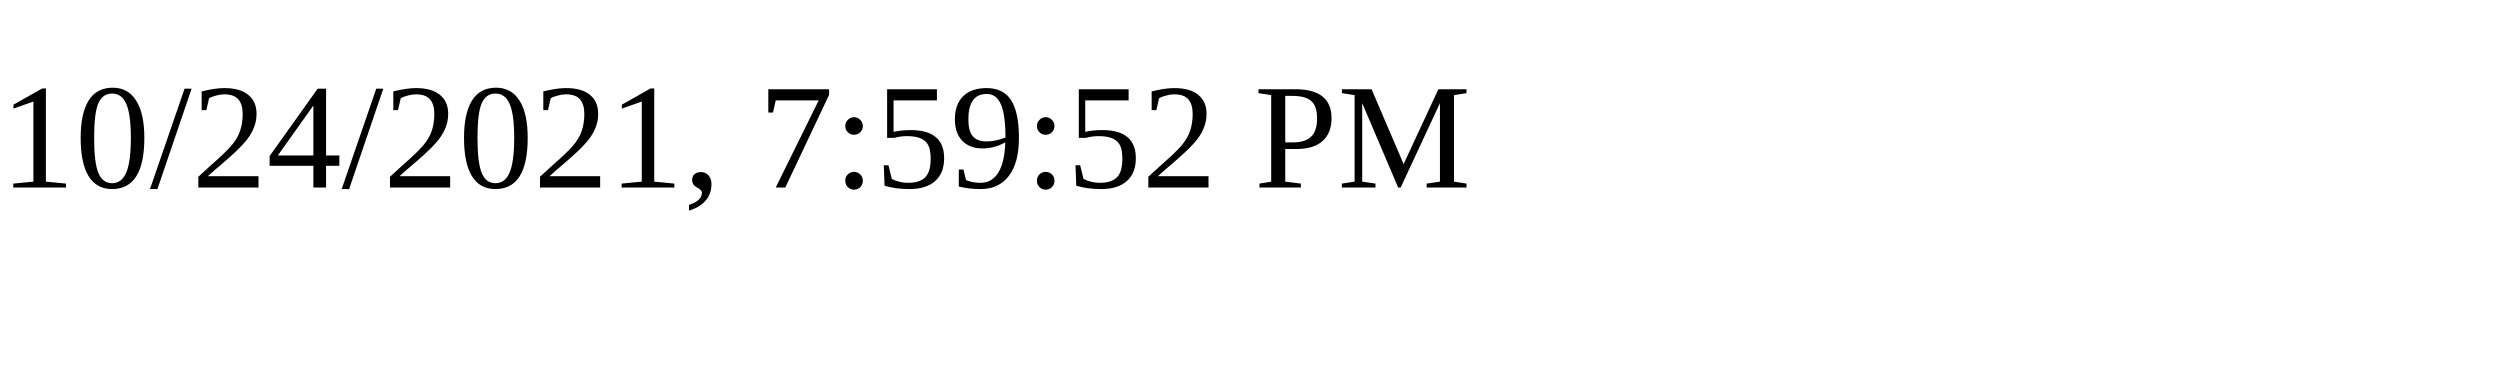
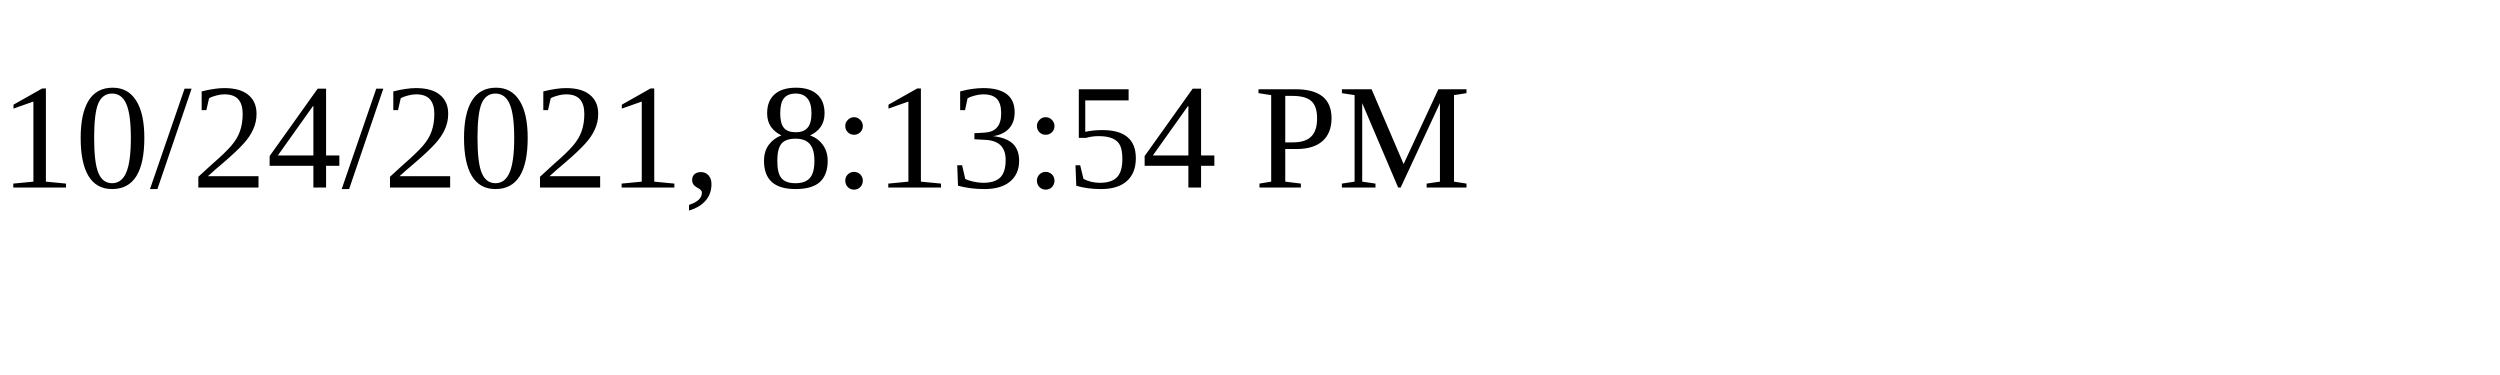
<svg xmlns="http://www.w3.org/2000/svg" height="30" width="200">
-   <text x="0" y="15">10/24/2021, 7:59:52 PM</text>
+   <text x="0" y="15">10/24/2021, 8:13:54 PM</text>
</svg>
